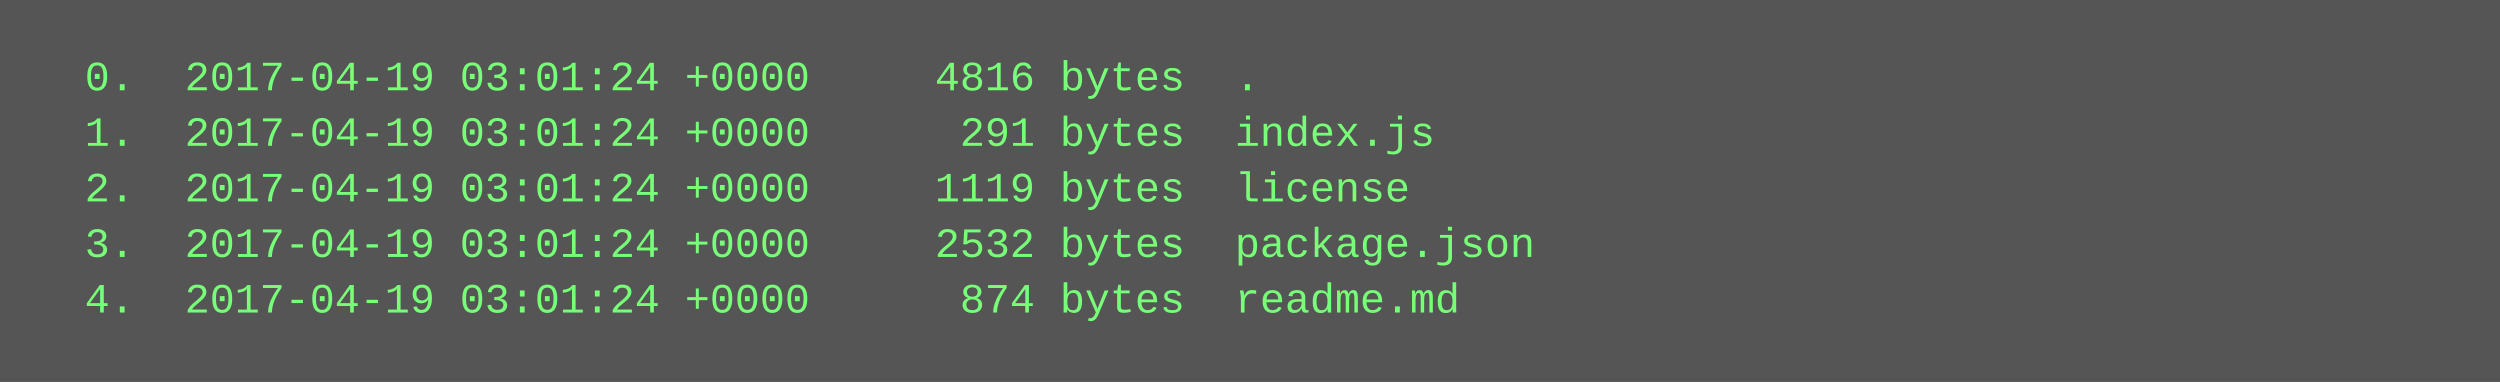
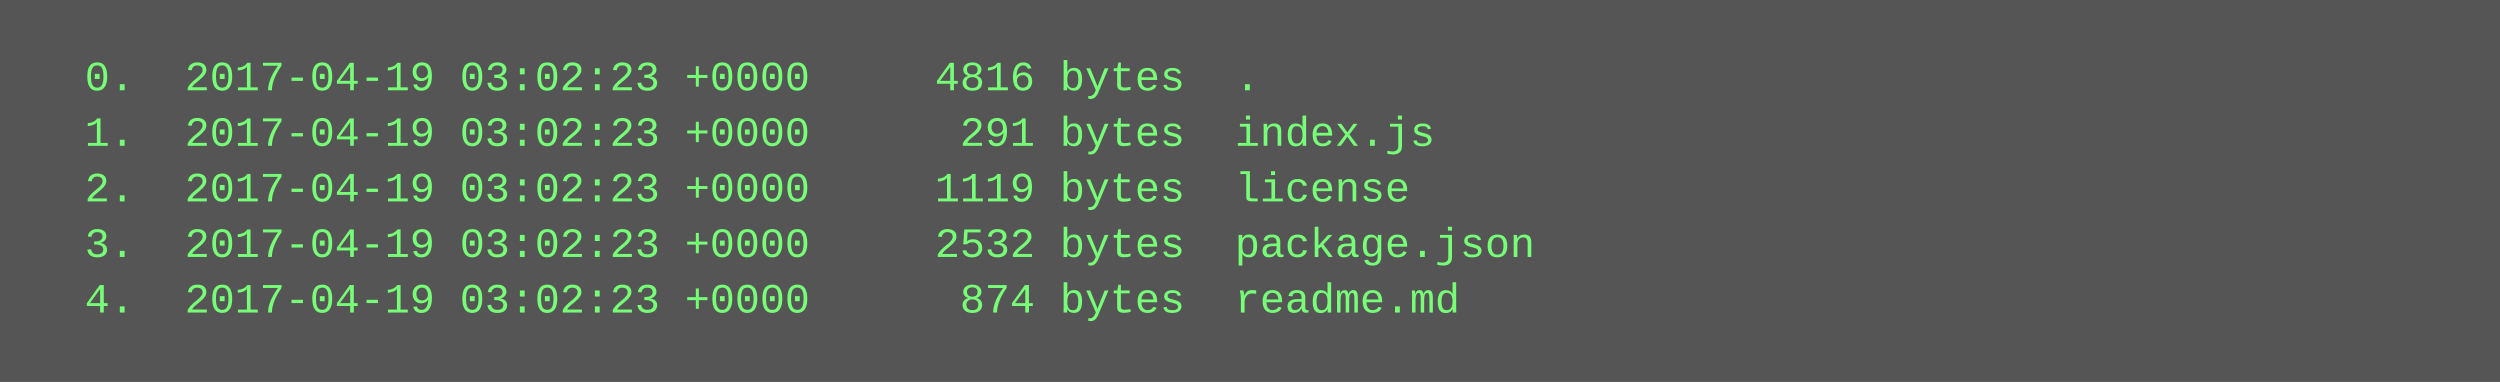
<svg xmlns="http://www.w3.org/2000/svg" height="110" width="720">
  <rect height="110" fill="#555" width="720" />
  <text fill="#7f7" font-family="Courier New" font-size="12" xml:space="preserve">
-     <tspan x="10" y="26">  0.  2017-04-19 03:01:24 +0000     4816 bytes  .</tspan>
-     <tspan x="10" y="42">  1.  2017-04-19 03:01:24 +0000      291 bytes  index.js</tspan>
-     <tspan x="10" y="58">  2.  2017-04-19 03:01:24 +0000     1119 bytes  license</tspan>
-     <tspan x="10" y="74">  3.  2017-04-19 03:01:24 +0000     2532 bytes  package.json</tspan>
-     <tspan x="10" y="90">  4.  2017-04-19 03:01:24 +0000      874 bytes  readme.md</tspan>
+     <tspan x="10" y="26">  0.  2017-04-19 03:02:23 +0000     4816 bytes  .</tspan>
+     <tspan x="10" y="42">  1.  2017-04-19 03:02:23 +0000      291 bytes  index.js</tspan>
+     <tspan x="10" y="58">  2.  2017-04-19 03:02:23 +0000     1119 bytes  license</tspan>
+     <tspan x="10" y="74">  3.  2017-04-19 03:02:23 +0000     2532 bytes  package.json</tspan>
+     <tspan x="10" y="90">  4.  2017-04-19 03:02:23 +0000      874 bytes  readme.md</tspan>
  </text>
</svg>
